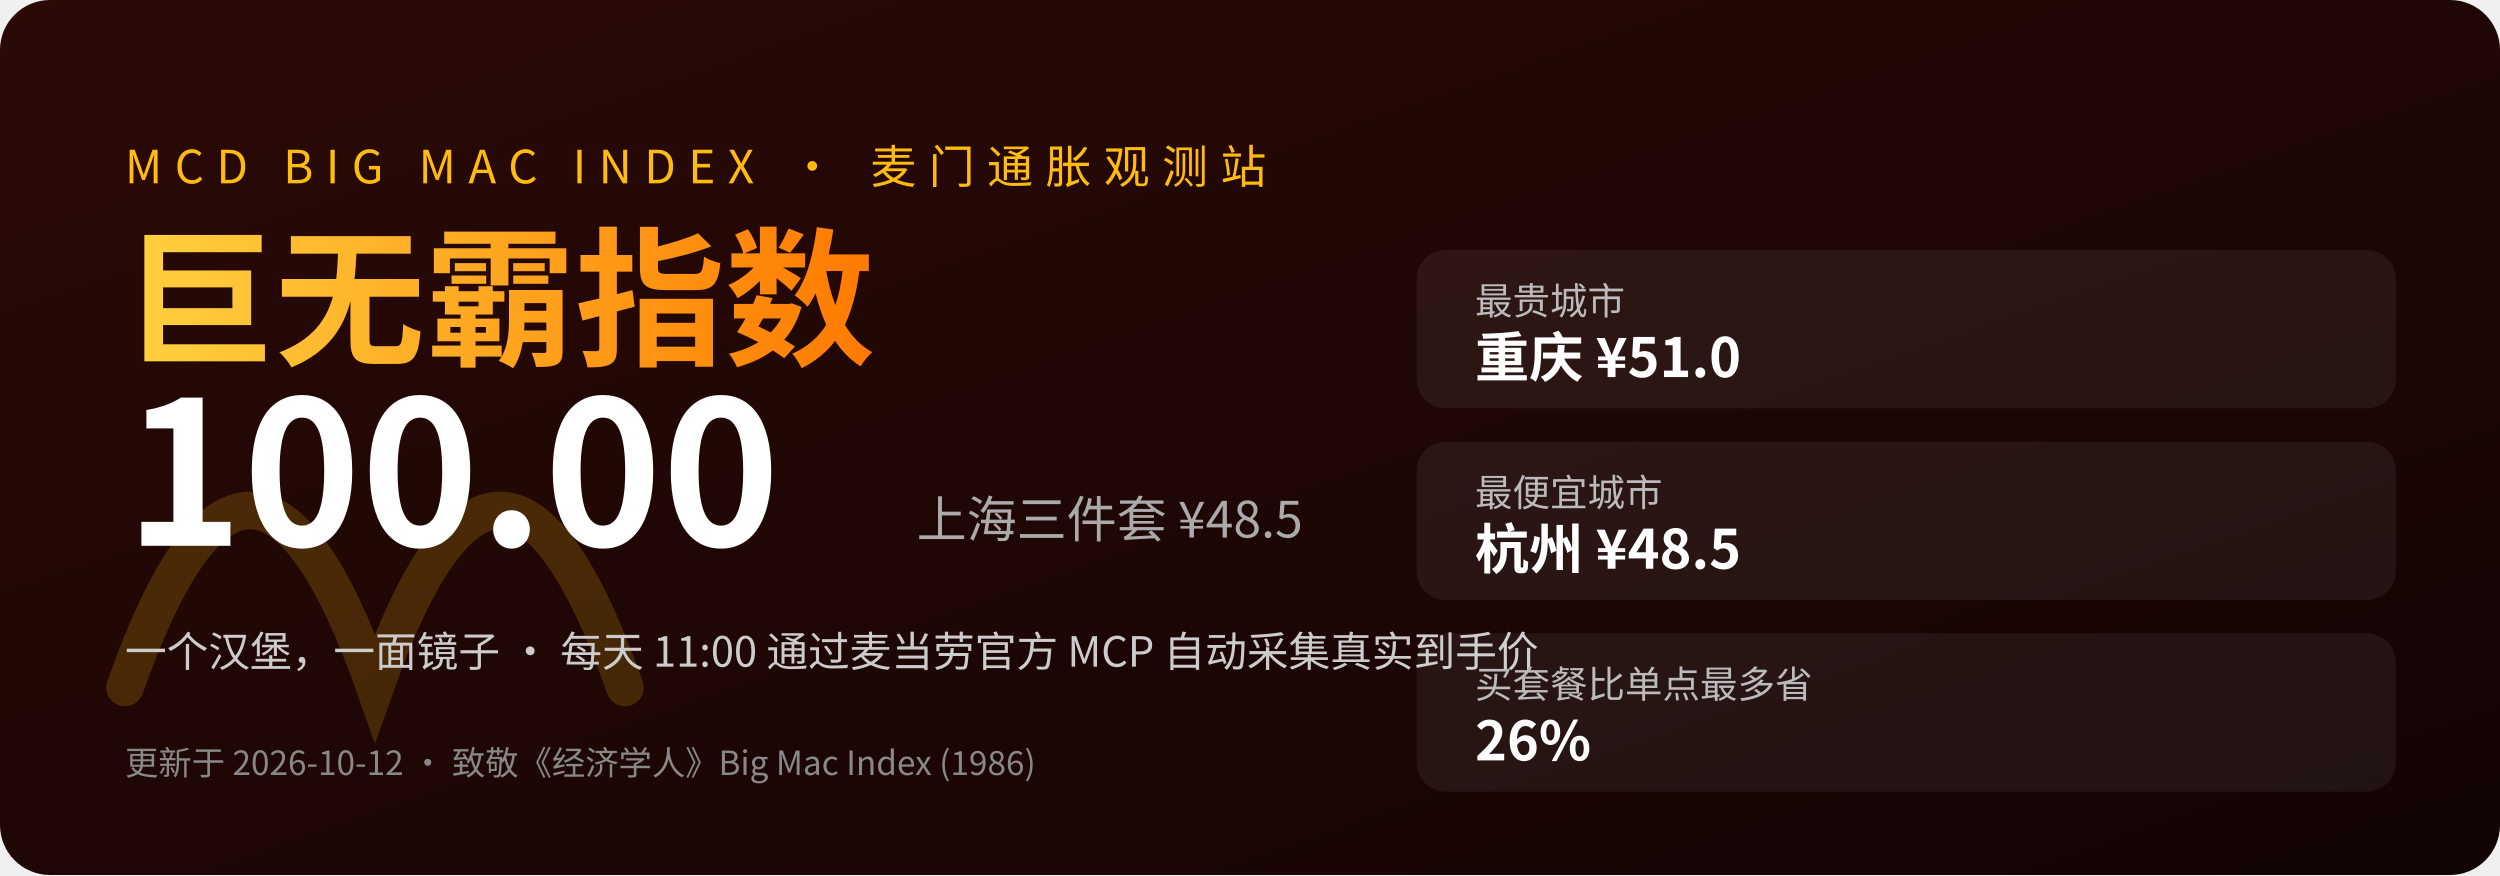
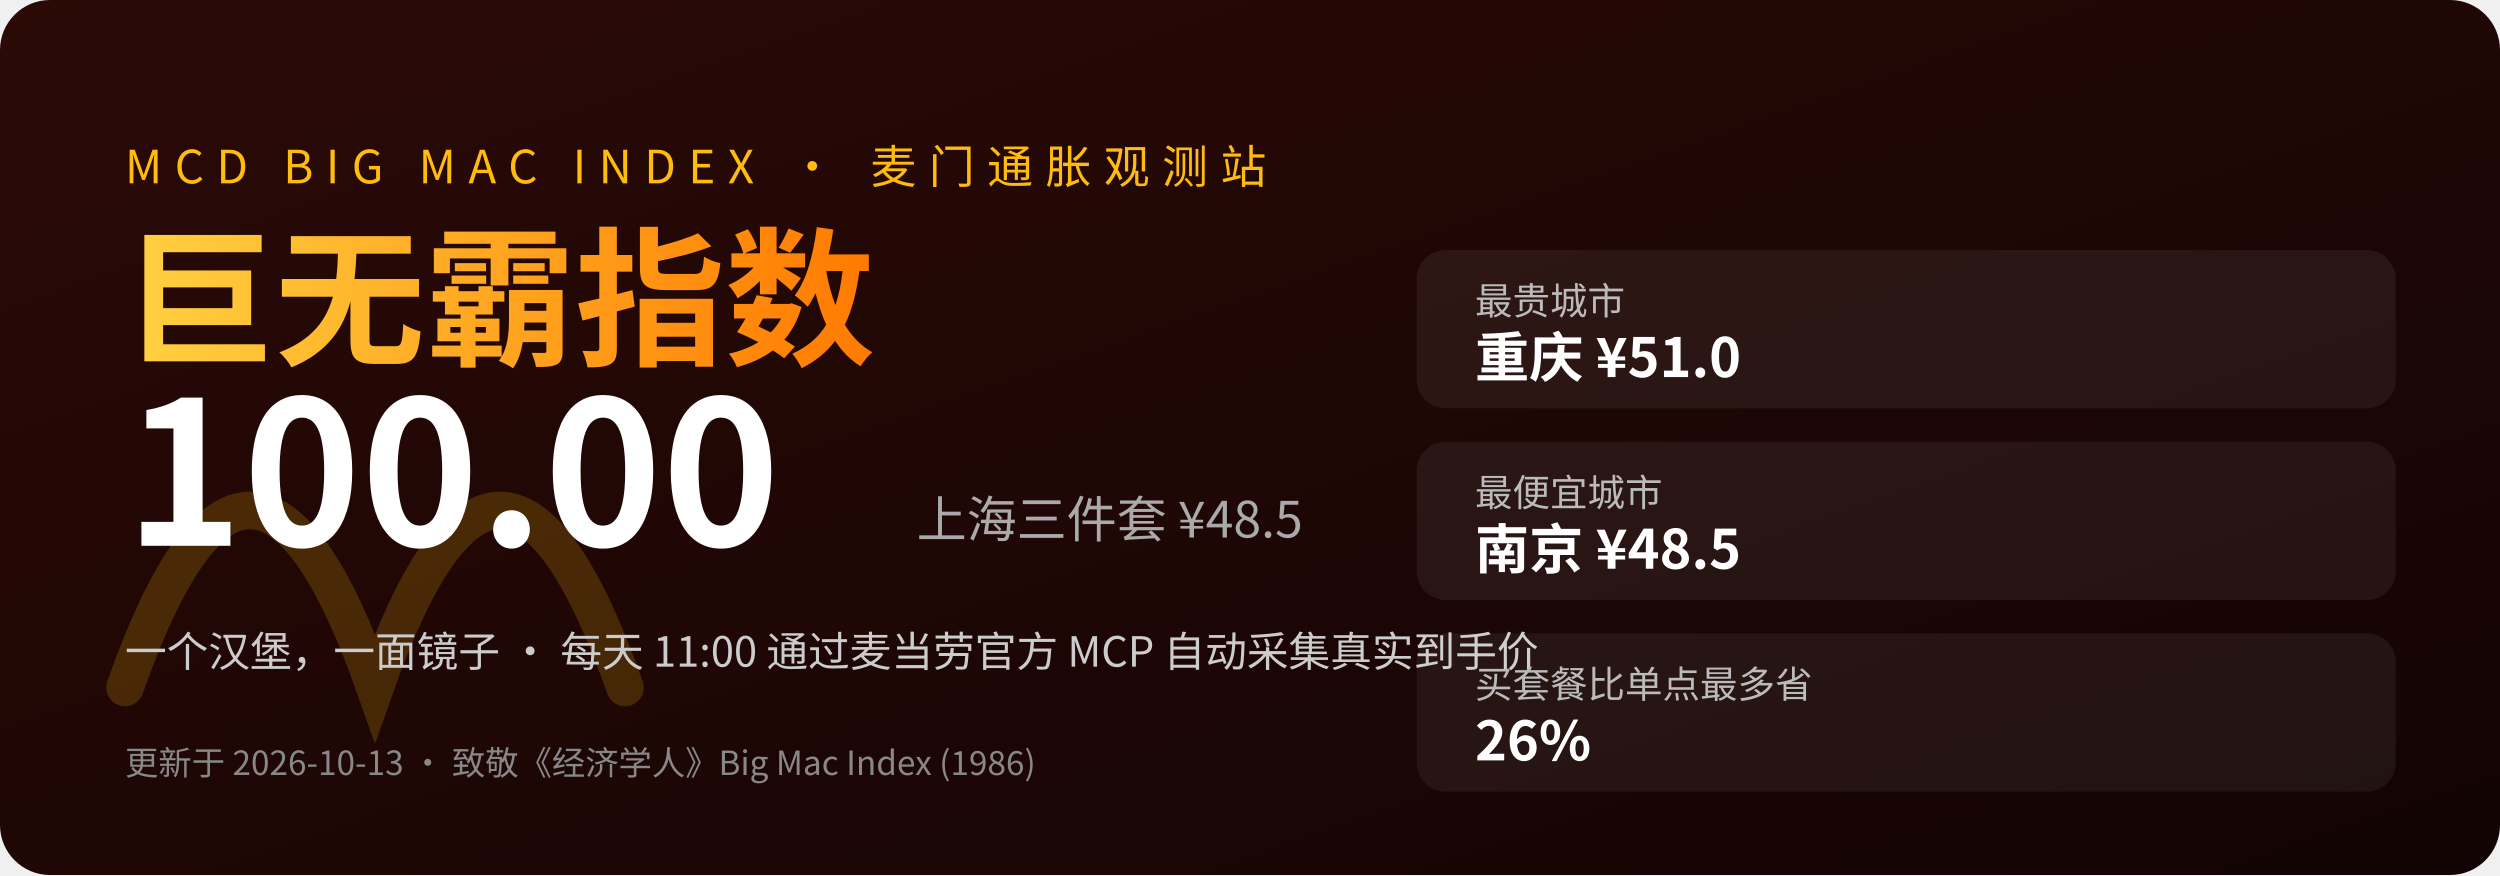
<svg xmlns="http://www.w3.org/2000/svg" width="1200" height="420" viewBox="0 0 1200 420" font-family="'PingFang SC','Microsoft YaHei','Noto Sans CJK SC','Source Han Sans SC',sans-serif">
  <defs>
    <linearGradient id="g" x1="0" y1="0" x2="1" y2="1">
      <stop offset="0" stop-color="#2b0a06" />
      <stop offset="1" stop-color="#120404" />
    </linearGradient>
    <linearGradient id="t" x1="0" x2="1">
      <stop offset="0" stop-color="#ffcf3f" />
      <stop offset="1" stop-color="#ff7a00" />
    </linearGradient>
  </defs>
  <rect width="1200" height="420" rx="24" fill="url(#g)" />
  <path d="M60 330 q60 -170 120 0 q60 -170 120 0" fill="none" stroke="#ffbc0d" stroke-width="18" stroke-linecap="round" opacity="0.18" />
  <text x="60" y="88" font-size="22" fill="#ffbc0d" letter-spacing="6">MCD BIG MAC INDEX · 麦门通胀观测站</text>
  <text x="60" y="170" font-size="72" fill="url(#t)" font-weight="bold">巨无霸指数</text>
  <text x="60" y="262" font-size="96" fill="#fff" font-weight="bold">100.00</text>
  <text x="440" y="258" font-size="24" fill="#aaa">上海三件套 ¥48.5</text>
  <text x="60" y="320" font-size="20" fill="#ccc">一个汉堡，一面镜子 · 每天 11:00 通过麦当劳官方 MCP 自动采集真实到手价</text>
-   <text x="60" y="372" font-size="16" fill="#888">更新于 2026-10-12 · 致敬《经济学人》Big Mac Index (1986)</text>
+   <text x="60" y="372" font-size="16" fill="#888">更新于 2026-10-13 · 致敬《经济学人》Big Mac Index (1986)</text>
  <rect x="680" y="120" width="470" height="76" rx="14" fill="#ffffff" opacity="0.06" />
  <text x="708" y="151" font-size="18" fill="#bbb">最贵城市</text>
  <text x="708" y="181" font-size="26" fill="#fff" font-weight="bold">重庆 ¥51.0</text>
  <rect x="680" y="212" width="470" height="76" rx="14" fill="#ffffff" opacity="0.06" />
  <text x="708" y="243" font-size="18" fill="#bbb">最便宜城市</text>
-   <text x="708" y="273" font-size="26" fill="#fff" font-weight="bold">杭州 ¥48.5</text>
+   <text x="708" y="273" font-size="26" fill="#fff" font-weight="bold">南京 ¥48.5</text>
  <rect x="680" y="304" width="470" height="76" rx="14" fill="#ffffff" opacity="0.06" />
  <text x="708" y="335" font-size="18" fill="#bbb">买套餐比单点最多省</text>
  <text x="708" y="365" font-size="26" fill="#fff" font-weight="bold">26%</text>
</svg>
